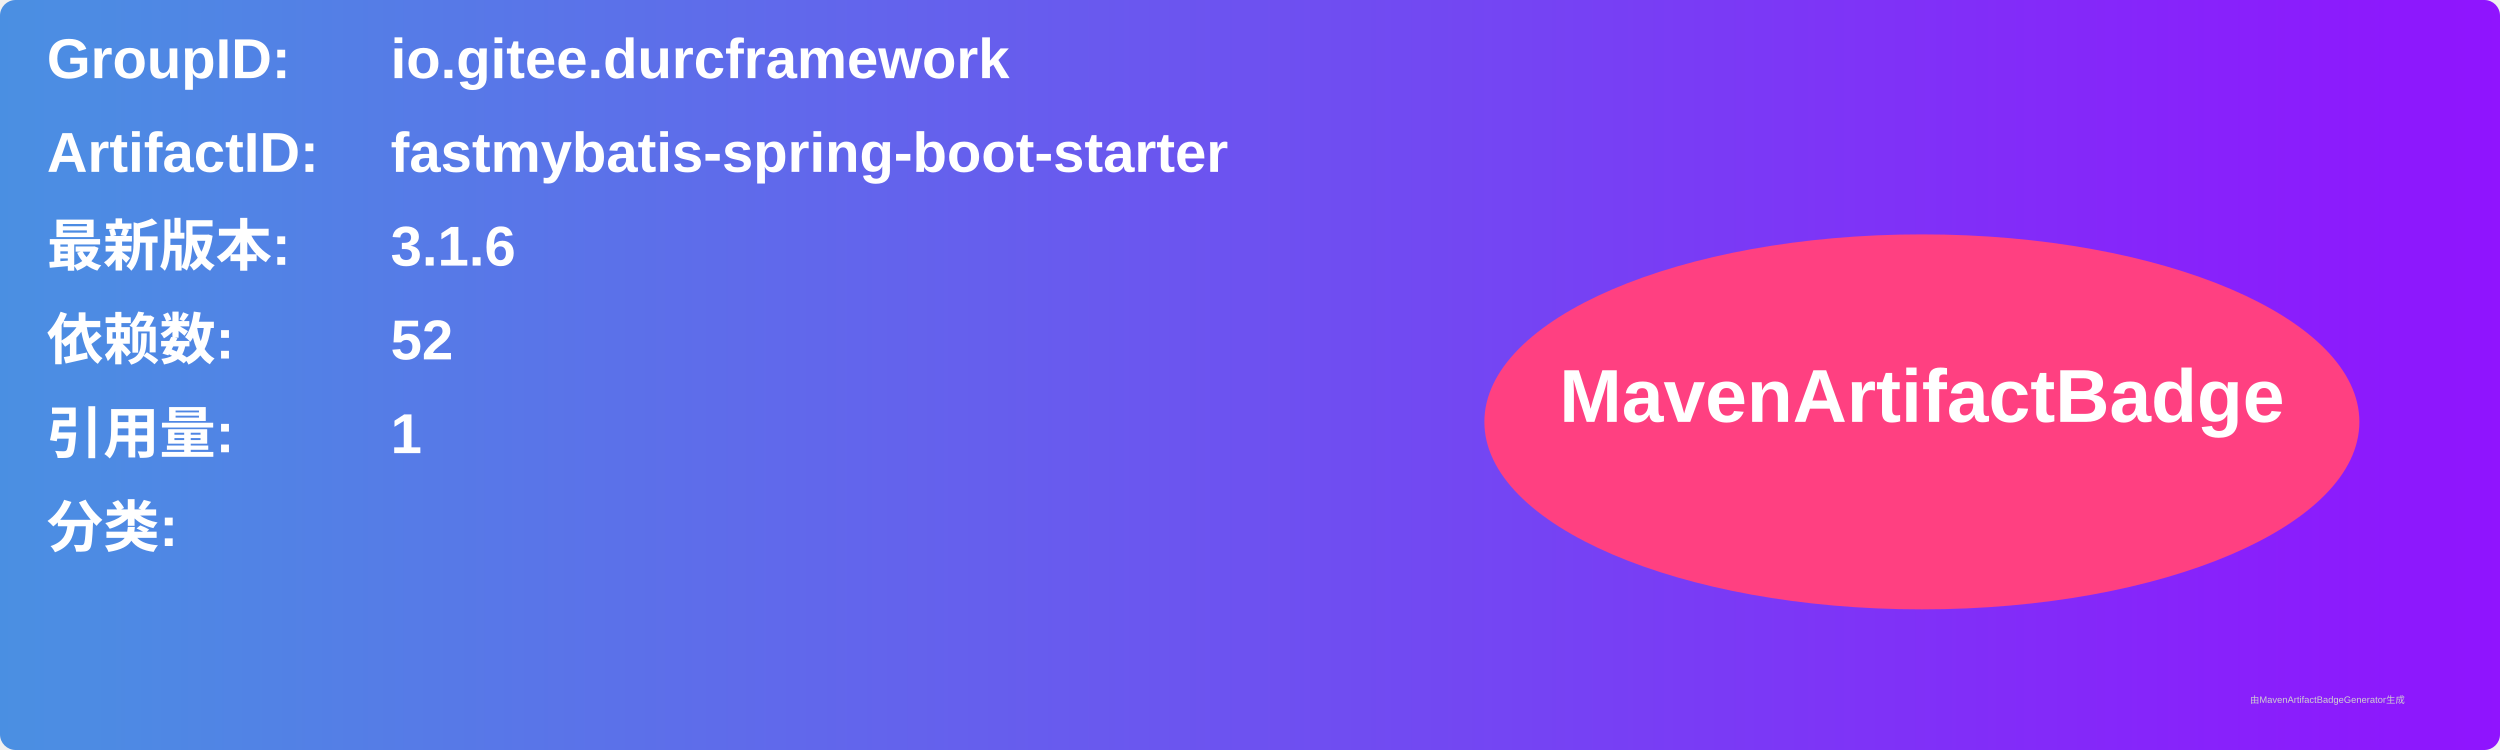
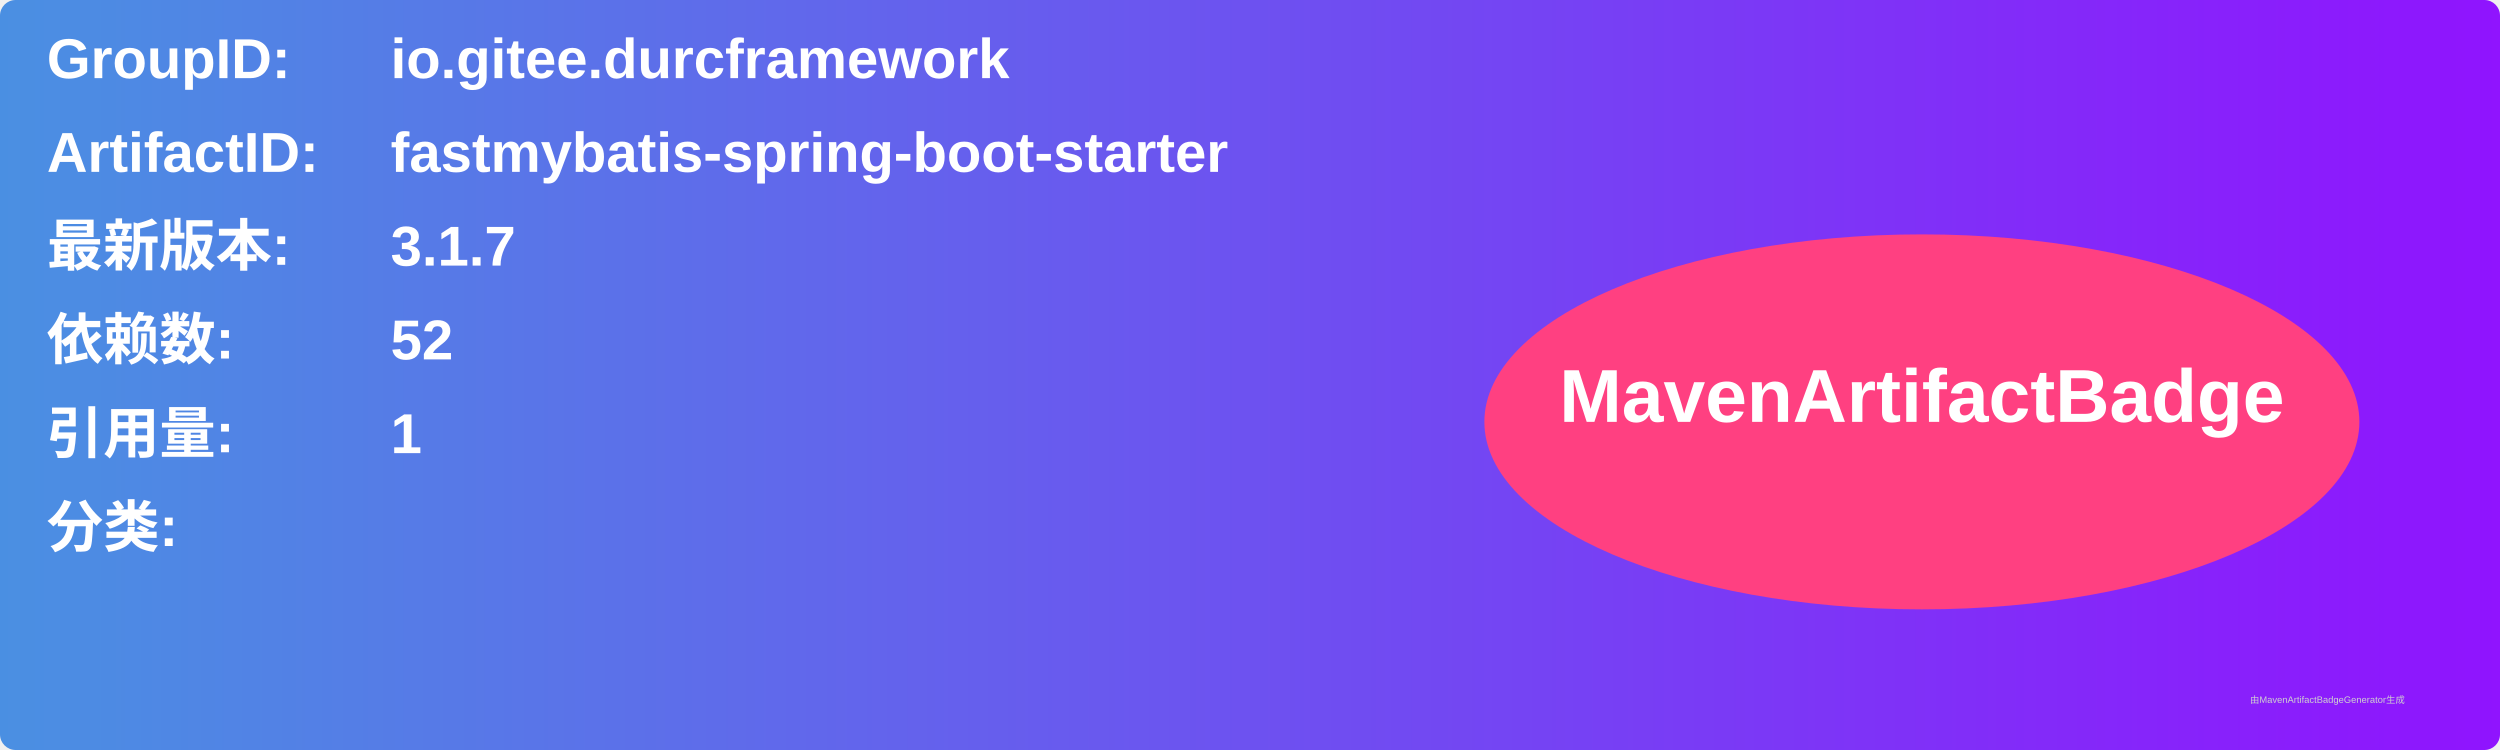
<svg xmlns="http://www.w3.org/2000/svg" width="800" height="240" viewBox="0 0 800 240">
  <linearGradient id="grad" x1="0%" y1="0%" x2="100%" y2="0%">
    <stop offset="0%" stop-color="#4a90e2" />
    <stop offset="100%" stop-color="#9013fe" />
  </linearGradient>
  <rect width="100%" height="100%" rx="5" ry="5" fill="url(#grad)" />
  <g transform="translate(15, 15)">
    <text x="0" y="10" font-family="Arial" font-size="18" fill="white" font-weight="bold" width="260">GroupID:</text>
    <text x="110" y="10" font-family="Arial" font-size="18" fill="white" font-weight="bold" width="460">io.gitee.durcframework</text>
    <text x="0" y="40" font-family="Arial" font-size="18" fill="white" font-weight="bold" width="260">ArtifactID:</text>
    <text x="110" y="40" font-family="Arial" font-size="18" fill="white" font-weight="bold" width="460">fastmybatis-spring-boot-starter</text>
    <text x="0" y="70" font-family="Arial" font-size="18" fill="white" font-weight="bold">最新版本:</text>
    <text x="110" y="70" font-family="Arial" font-size="18" fill="white" font-weight="bold">
-       <tspan font-weight="bold">3.1.6</tspan>
+       <tspan font-weight="bold">3.1.7</tspan>
    </text>
    <text x="0" y="100" font-family="Arial" font-size="18" fill="white" font-weight="bold">依赖数: </text>
    <text x="110" y="100" font-family="Arial" font-size="18" fill="white">
      <tspan font-weight="bold">52</tspan>
    </text>
    <text x="0" y="130" font-family="Arial" font-size="18" fill="white" font-weight="bold">引用量: </text>
    <text x="110" y="130" font-family="Arial" font-size="18" fill="white">
      <tspan font-weight="bold">1</tspan>
    </text>
    <text x="0" y="160" font-family="Arial" font-size="18" fill="white" font-weight="bold">分类:</text>
    <text x="10" y="190" font-family="Arial" font-size="10" fill="white">
      <tspan font-weight="bold" />
    </text>
    <ellipse cx="600" cy="120" rx="140" ry="60" fill="#ff4081" />
    <text x="600" y="120" text-anchor="middle" font-family="Arial" font-size="24" fill="white" font-weight="bold">MavenArtifactBadge</text>
  </g>
  <text x="720" y="225" font-family="Arial" font-size="3" fill="#d0d0d0">由MavenArtifactBadgeGenerator生成</text>
</svg>
